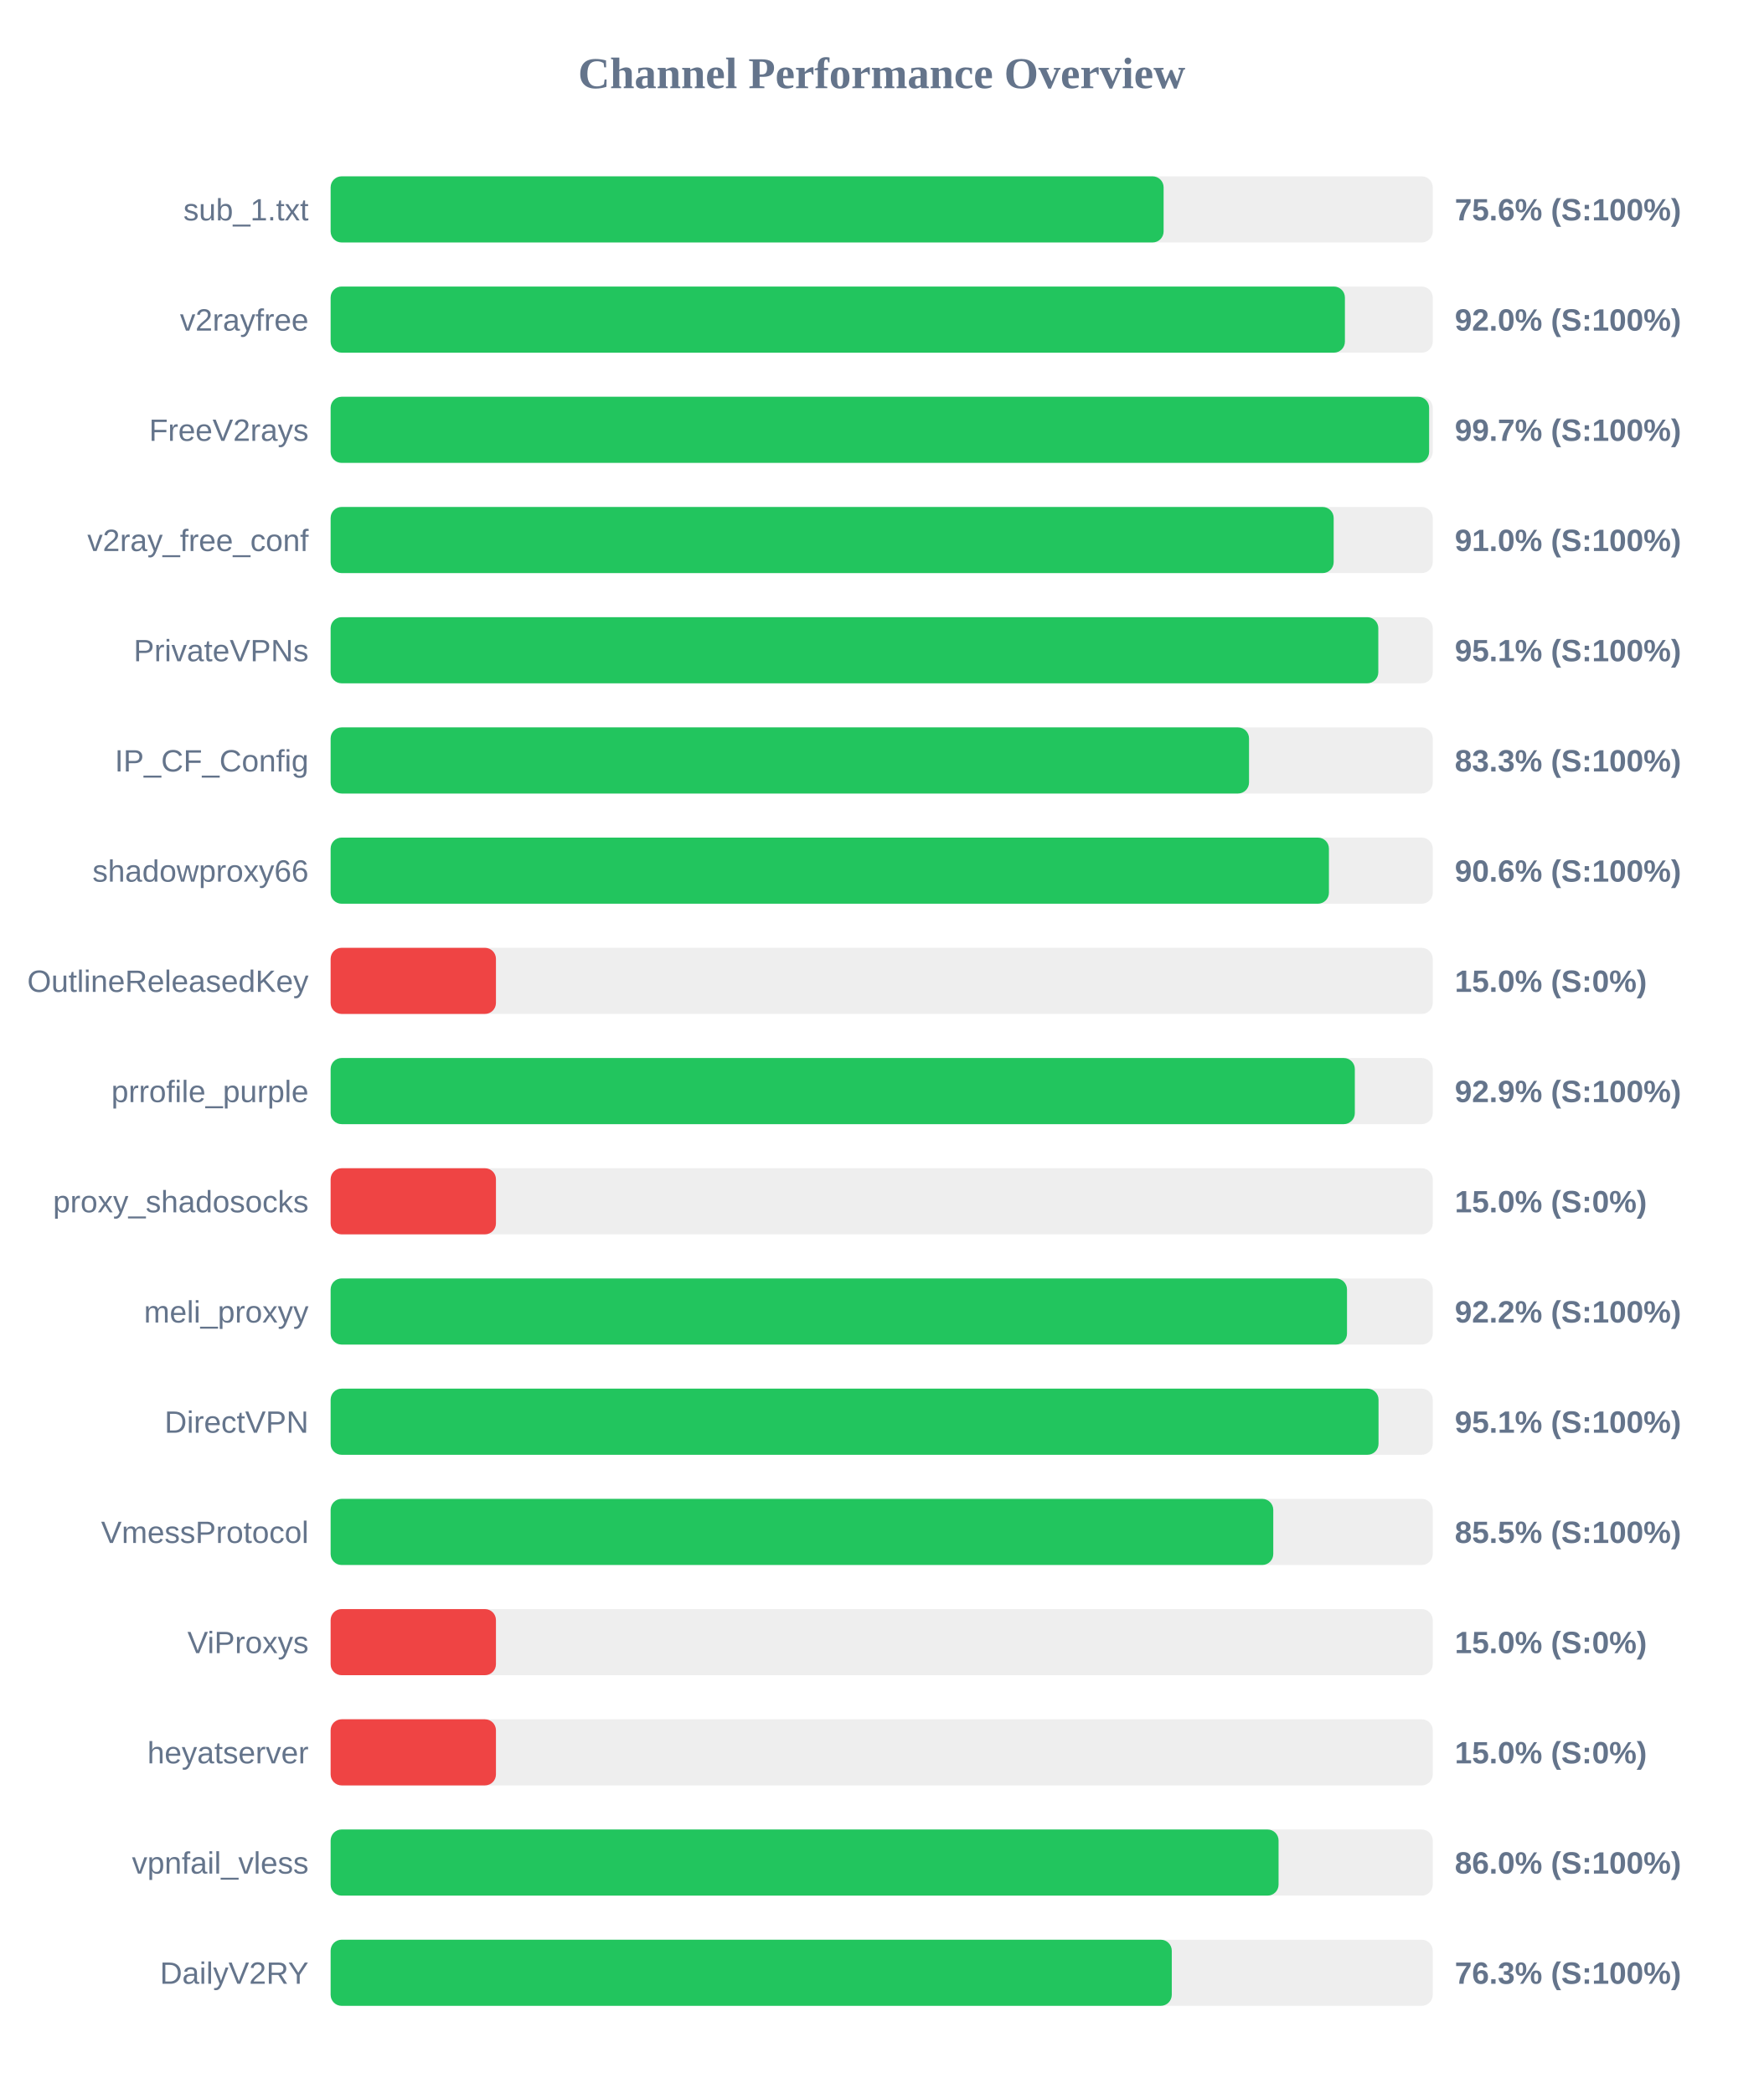
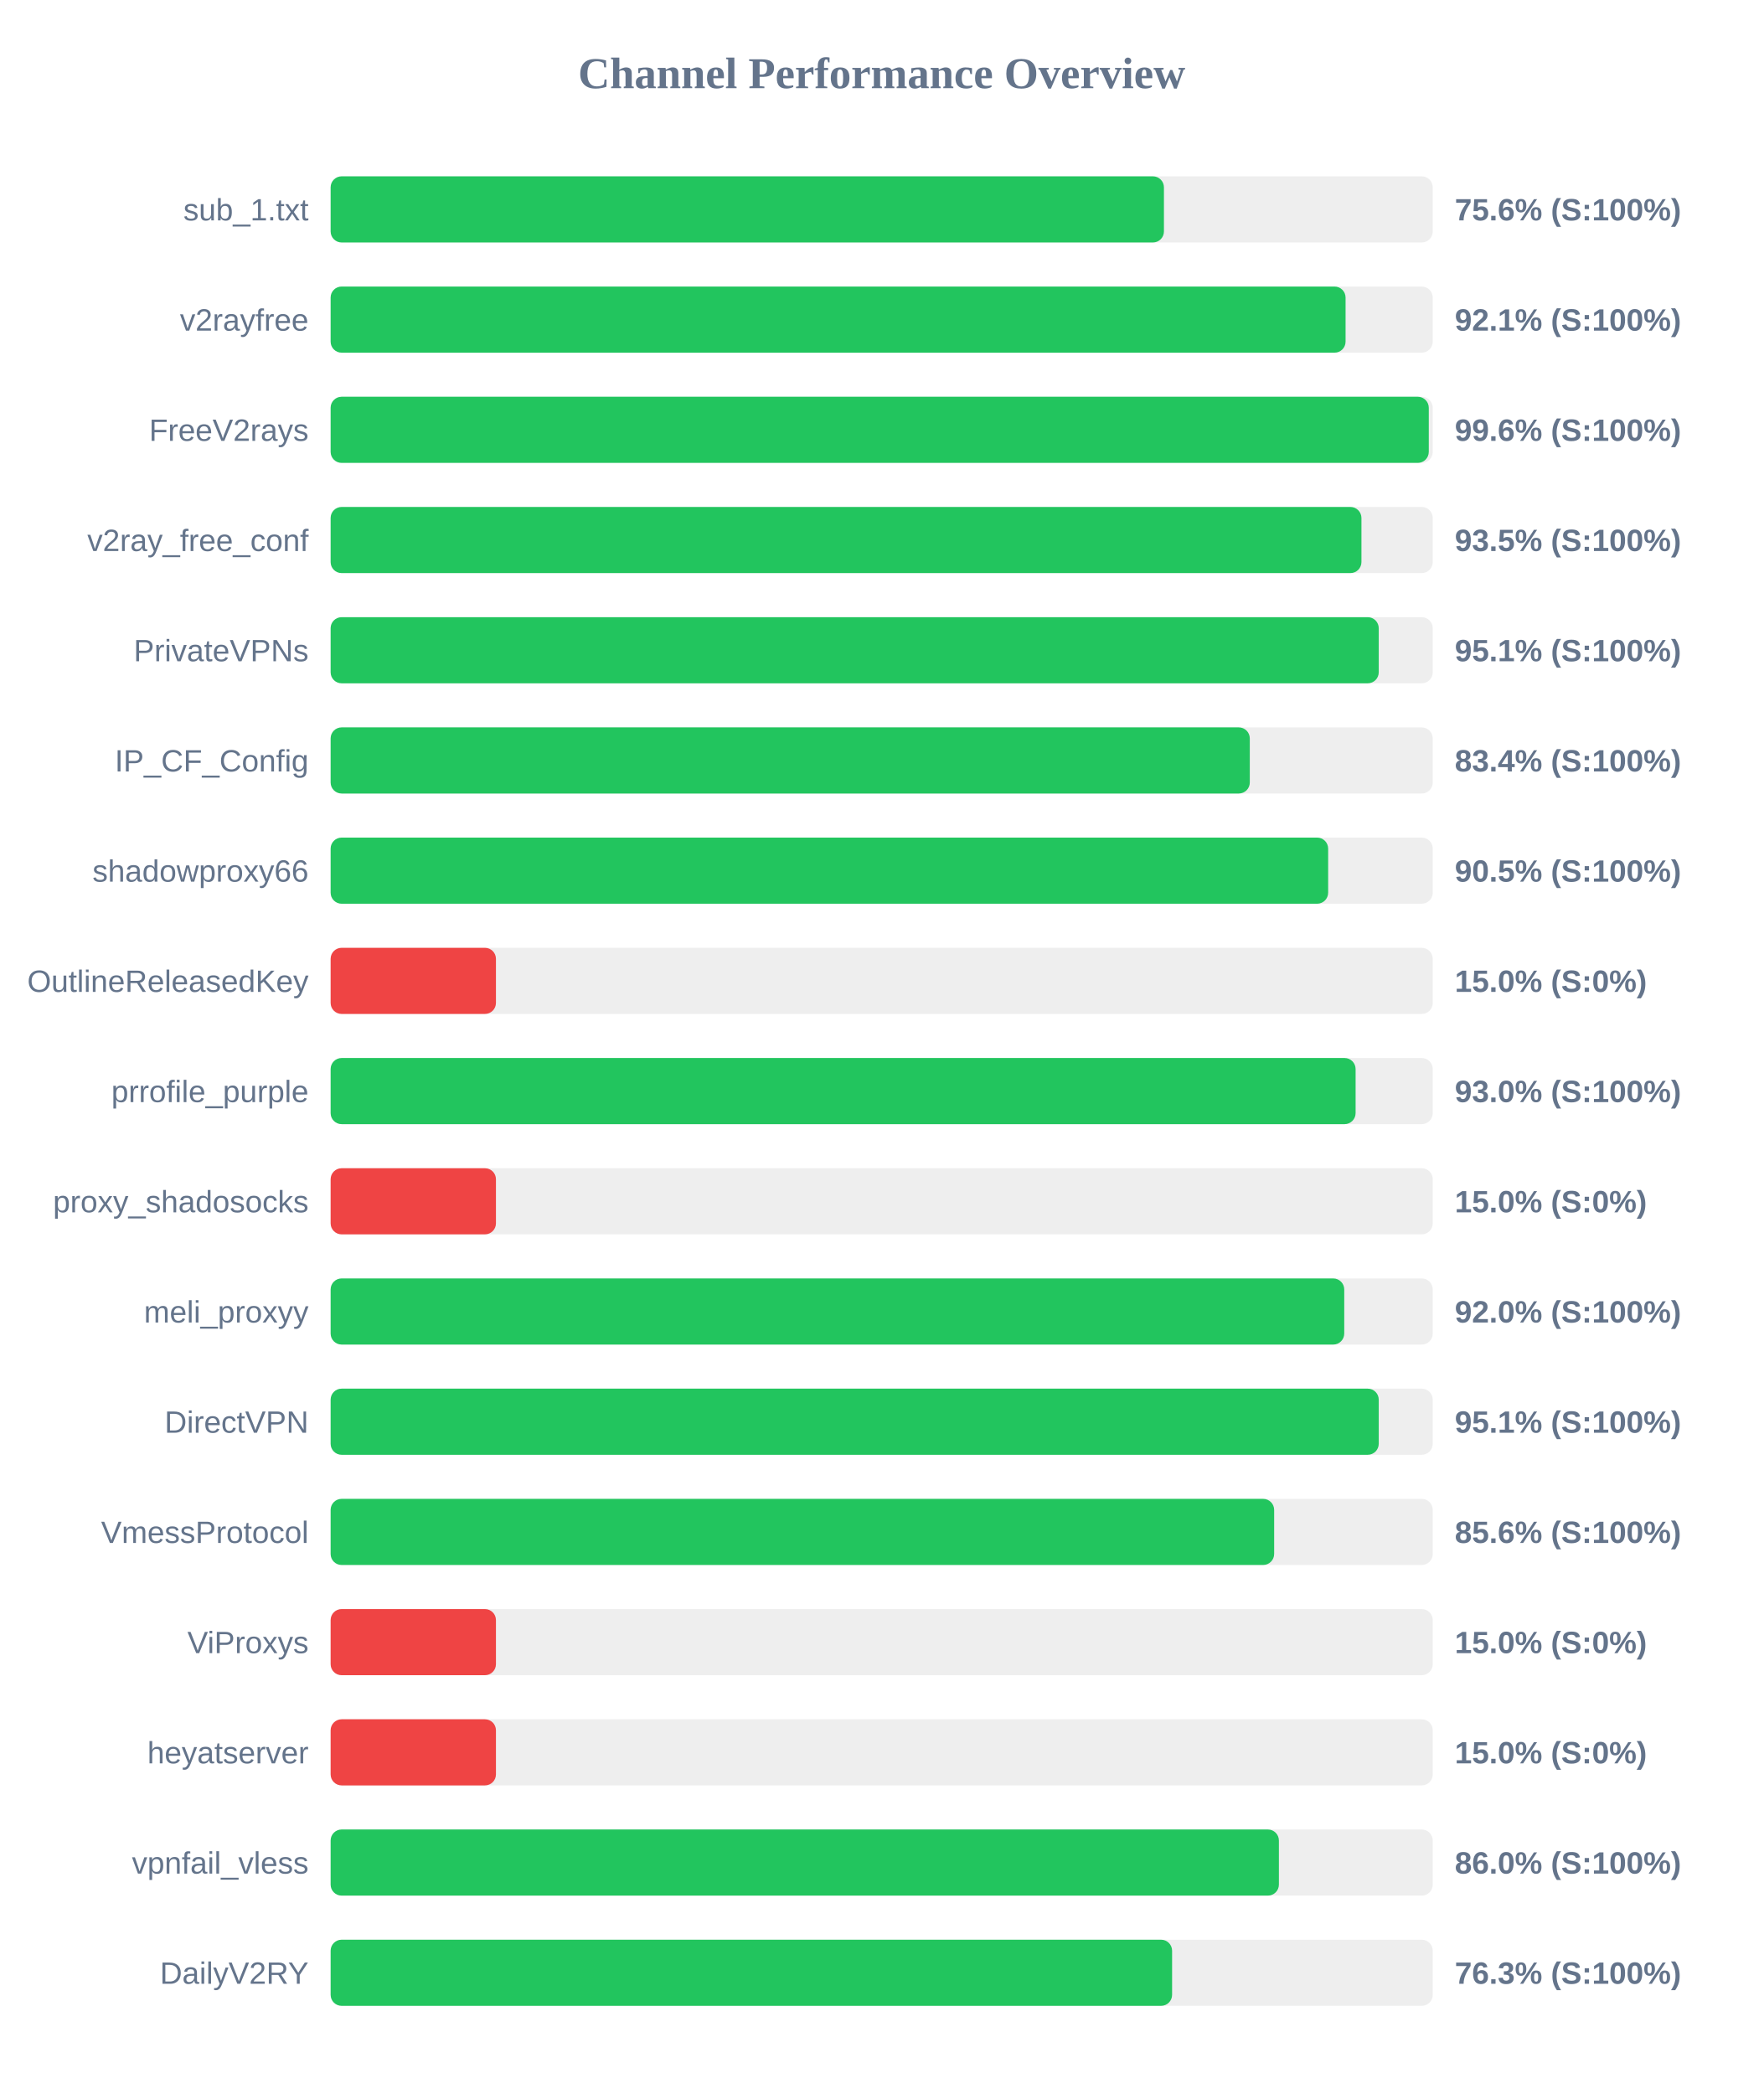
<svg xmlns="http://www.w3.org/2000/svg" width="800" height="950" version="1.1">
  <style>
        .row { font: 14px Arial; fill: #64748b; }
        .score { font: bold 14px Arial; fill: #64748b; }
    </style>
  <text x="400" y="40" text-anchor="middle" font-size="20px" font-weight="bold" fill="#64748b">Channel Performance Overview</text>
  <rect x="150" y="80" width="500" height="30" fill="#eee" rx="5" />
-   <rect x="150" y="80" width="377.9" height="30" fill="#22c55e" rx="5" />
+   <rect x="150" y="80" width="378.05" height="30" fill="#22c55e" rx="5" />
  <text x="140" y="100" text-anchor="end" class="row">sub_1.txt</text>
  <text x="660" y="100" text-anchor="start" class="score">75.6% (S:100%)</text>
  <rect x="150" y="130" width="500" height="30" fill="#eee" rx="5" />
-   <rect x="150" y="130" width="460.15" height="30" fill="#22c55e" rx="5" />
+   <rect x="150" y="130" width="460.45" height="30" fill="#22c55e" rx="5" />
  <text x="140" y="150" text-anchor="end" class="row">v2rayfree</text>
-   <text x="660" y="150" text-anchor="start" class="score">92.0% (S:100%)</text>
+   <text x="660" y="150" text-anchor="start" class="score">92.1% (S:100%)</text>
  <rect x="150" y="180" width="500" height="30" fill="#eee" rx="5" />
-   <rect x="150" y="180" width="498.35" height="30" fill="#22c55e" rx="5" />
+   <rect x="150" y="180" width="498.2" height="30" fill="#22c55e" rx="5" />
  <text x="140" y="200" text-anchor="end" class="row">FreeV2rays</text>
-   <text x="660" y="200" text-anchor="start" class="score">99.7% (S:100%)</text>
+   <text x="660" y="200" text-anchor="start" class="score">99.6% (S:100%)</text>
  <rect x="150" y="230" width="500" height="30" fill="#eee" rx="5" />
-   <rect x="150" y="230" width="455.05" height="30" fill="#22c55e" rx="5" />
+   <rect x="150" y="230" width="467.65" height="30" fill="#22c55e" rx="5" />
  <text x="140" y="250" text-anchor="end" class="row">v2ray_free_conf</text>
-   <text x="660" y="250" text-anchor="start" class="score">91.0% (S:100%)</text>
+   <text x="660" y="250" text-anchor="start" class="score">93.5% (S:100%)</text>
  <rect x="150" y="280" width="500" height="30" fill="#eee" rx="5" />
-   <rect x="150" y="280" width="475.3" height="30" fill="#22c55e" rx="5" />
+   <rect x="150" y="280" width="475.5" height="30" fill="#22c55e" rx="5" />
  <text x="140" y="300" text-anchor="end" class="row">PrivateVPNs</text>
  <text x="660" y="300" text-anchor="start" class="score">95.1% (S:100%)</text>
  <rect x="150" y="330" width="500" height="30" fill="#eee" rx="5" />
-   <rect x="150" y="330" width="416.65" height="30" fill="#22c55e" rx="5" />
+   <rect x="150" y="330" width="417.0" height="30" fill="#22c55e" rx="5" />
  <text x="140" y="350" text-anchor="end" class="row">IP_CF_Config</text>
-   <text x="660" y="350" text-anchor="start" class="score">83.3% (S:100%)</text>
+   <text x="660" y="350" text-anchor="start" class="score">83.4% (S:100%)</text>
  <rect x="150" y="380" width="500" height="30" fill="#eee" rx="5" />
-   <rect x="150" y="380" width="452.9" height="30" fill="#22c55e" rx="5" />
+   <rect x="150" y="380" width="452.55" height="30" fill="#22c55e" rx="5" />
  <text x="140" y="400" text-anchor="end" class="row">shadowproxy66</text>
-   <text x="660" y="400" text-anchor="start" class="score">90.6% (S:100%)</text>
+   <text x="660" y="400" text-anchor="start" class="score">90.5% (S:100%)</text>
  <rect x="150" y="430" width="500" height="30" fill="#eee" rx="5" />
  <rect x="150" y="430" width="75.0" height="30" fill="#ef4444" rx="5" />
  <text x="140" y="450" text-anchor="end" class="row">OutlineReleasedKey</text>
  <text x="660" y="450" text-anchor="start" class="score">15.0% (S:0%)</text>
  <rect x="150" y="480" width="500" height="30" fill="#eee" rx="5" />
-   <rect x="150" y="480" width="464.65" height="30" fill="#22c55e" rx="5" />
+   <rect x="150" y="480" width="465.0" height="30" fill="#22c55e" rx="5" />
  <text x="140" y="500" text-anchor="end" class="row">prrofile_purple</text>
-   <text x="660" y="500" text-anchor="start" class="score">92.9% (S:100%)</text>
+   <text x="660" y="500" text-anchor="start" class="score">93.0% (S:100%)</text>
  <rect x="150" y="530" width="500" height="30" fill="#eee" rx="5" />
  <rect x="150" y="530" width="75.0" height="30" fill="#ef4444" rx="5" />
  <text x="140" y="550" text-anchor="end" class="row">proxy_shadosocks</text>
  <text x="660" y="550" text-anchor="start" class="score">15.0% (S:0%)</text>
  <rect x="150" y="580" width="500" height="30" fill="#eee" rx="5" />
-   <rect x="150" y="580" width="461.1" height="30" fill="#22c55e" rx="5" />
+   <rect x="150" y="580" width="459.85" height="30" fill="#22c55e" rx="5" />
  <text x="140" y="600" text-anchor="end" class="row">meli_proxyy</text>
-   <text x="660" y="600" text-anchor="start" class="score">92.2% (S:100%)</text>
+   <text x="660" y="600" text-anchor="start" class="score">92.0% (S:100%)</text>
  <rect x="150" y="630" width="500" height="30" fill="#eee" rx="5" />
-   <rect x="150" y="630" width="475.4" height="30" fill="#22c55e" rx="5" />
+   <rect x="150" y="630" width="475.5" height="30" fill="#22c55e" rx="5" />
  <text x="140" y="650" text-anchor="end" class="row">DirectVPN</text>
  <text x="660" y="650" text-anchor="start" class="score">95.1% (S:100%)</text>
  <rect x="150" y="680" width="500" height="30" fill="#eee" rx="5" />
-   <rect x="150" y="680" width="427.65" height="30" fill="#22c55e" rx="5" />
+   <rect x="150" y="680" width="428.05" height="30" fill="#22c55e" rx="5" />
  <text x="140" y="700" text-anchor="end" class="row">VmessProtocol</text>
-   <text x="660" y="700" text-anchor="start" class="score">85.5% (S:100%)</text>
+   <text x="660" y="700" text-anchor="start" class="score">85.6% (S:100%)</text>
  <rect x="150" y="730" width="500" height="30" fill="#eee" rx="5" />
  <rect x="150" y="730" width="75.0" height="30" fill="#ef4444" rx="5" />
  <text x="140" y="750" text-anchor="end" class="row">ViProxys</text>
  <text x="660" y="750" text-anchor="start" class="score">15.0% (S:0%)</text>
  <rect x="150" y="780" width="500" height="30" fill="#eee" rx="5" />
  <rect x="150" y="780" width="75.0" height="30" fill="#ef4444" rx="5" />
  <text x="140" y="800" text-anchor="end" class="row">heyatserver</text>
  <text x="660" y="800" text-anchor="start" class="score">15.0% (S:0%)</text>
  <rect x="150" y="830" width="500" height="30" fill="#eee" rx="5" />
-   <rect x="150" y="830" width="430.05" height="30" fill="#22c55e" rx="5" />
+   <rect x="150" y="830" width="430.2" height="30" fill="#22c55e" rx="5" />
  <text x="140" y="850" text-anchor="end" class="row">vpnfail_vless</text>
  <text x="660" y="850" text-anchor="start" class="score">86.0% (S:100%)</text>
  <rect x="150" y="880" width="500" height="30" fill="#eee" rx="5" />
-   <rect x="150" y="880" width="381.6" height="30" fill="#22c55e" rx="5" />
+   <rect x="150" y="880" width="381.75" height="30" fill="#22c55e" rx="5" />
  <text x="140" y="900" text-anchor="end" class="row">DailyV2RY</text>
  <text x="660" y="900" text-anchor="start" class="score">76.3% (S:100%)</text>
</svg>
